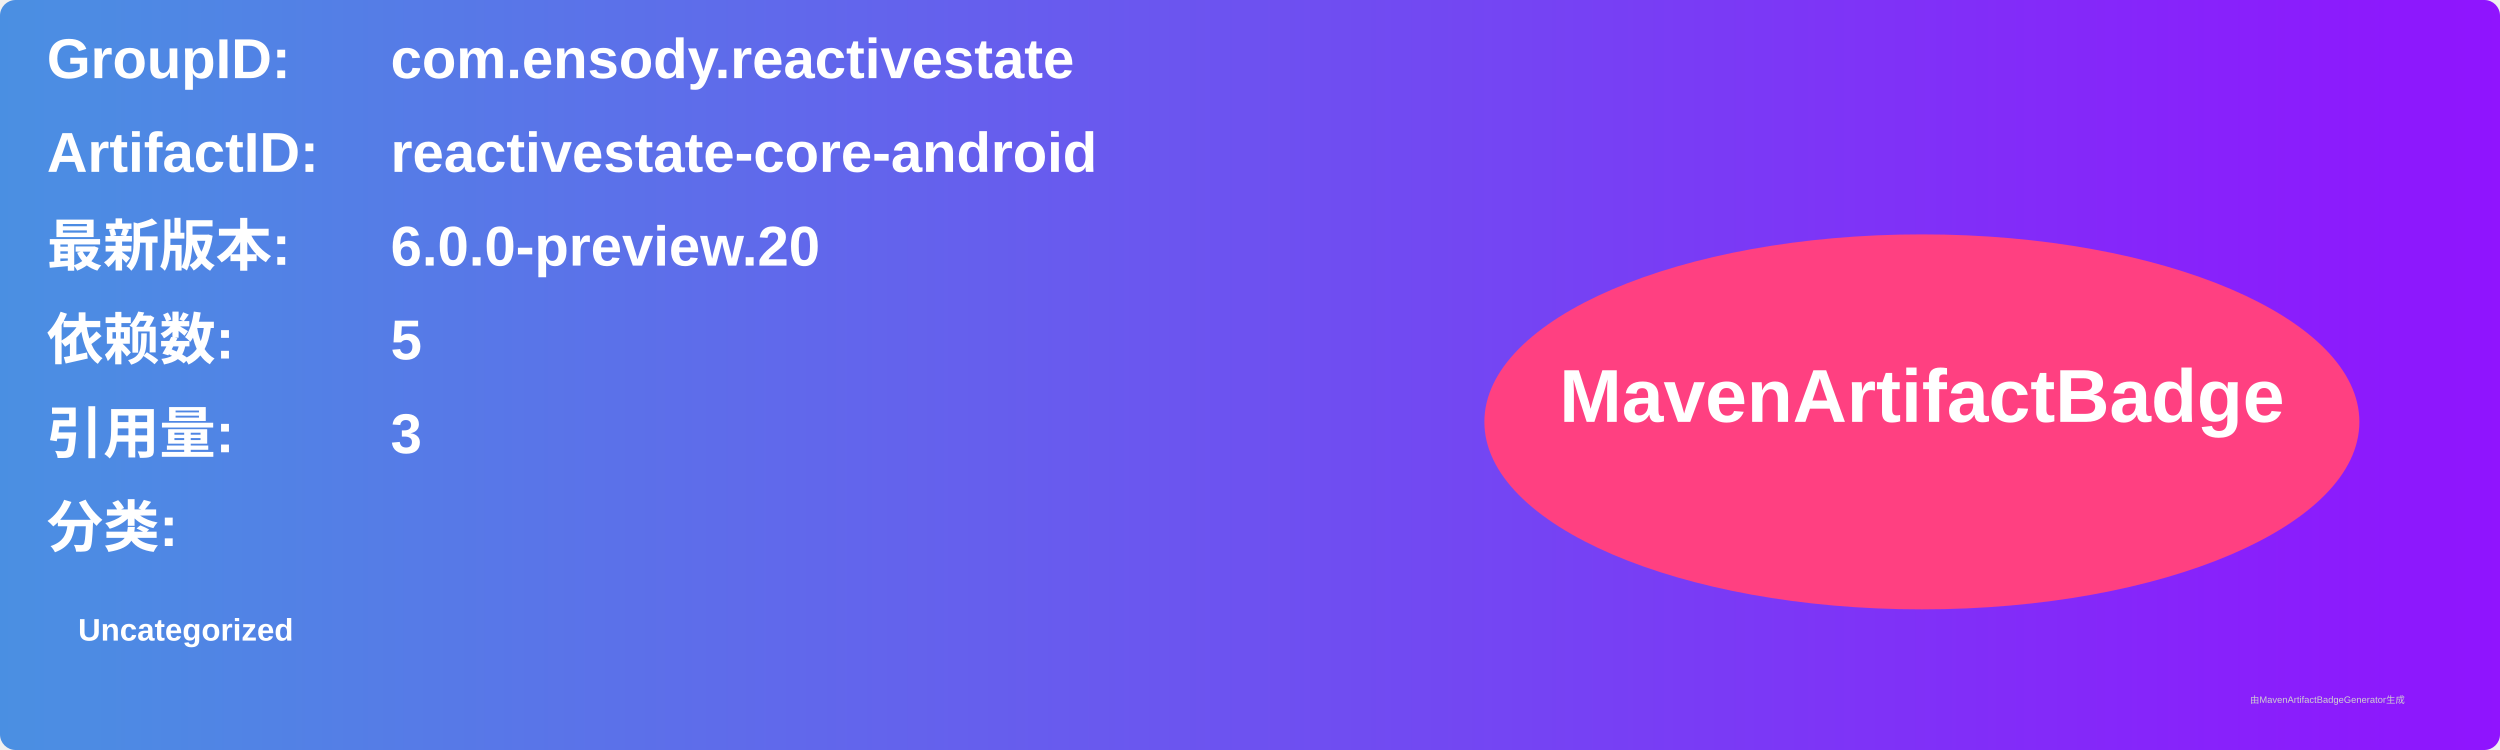
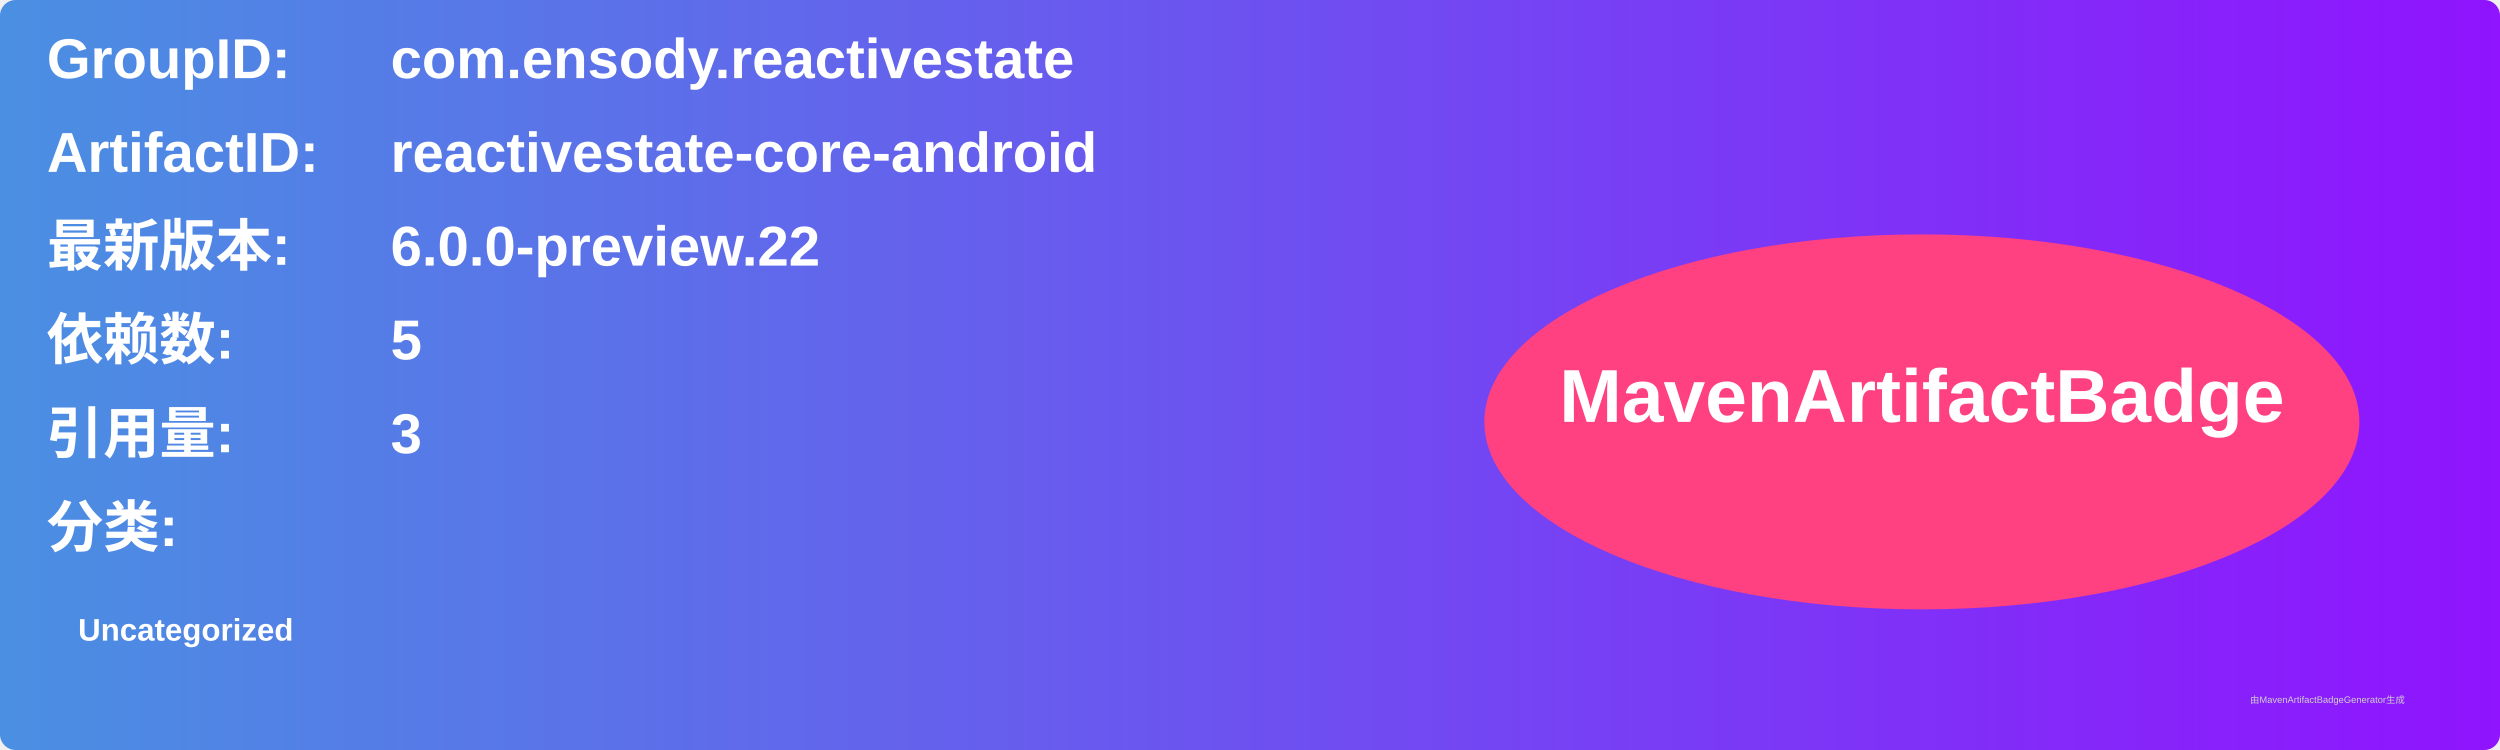
<svg xmlns="http://www.w3.org/2000/svg" width="800" height="240" viewBox="0 0 800 240">
  <linearGradient id="grad" x1="0%" y1="0%" x2="100%" y2="0%">
    <stop offset="0%" stop-color="#4a90e2" />
    <stop offset="100%" stop-color="#9013fe" />
  </linearGradient>
  <rect width="100%" height="100%" rx="5" ry="5" fill="url(#grad)" />
  <g transform="translate(15, 15)">
    <text x="0" y="10" font-family="Arial" font-size="18" fill="white" font-weight="bold" width="260">GroupID:</text>
    <text x="110" y="10" font-family="Arial" font-size="18" fill="white" font-weight="bold" width="460">com.ensody.reactivestate</text>
    <text x="0" y="40" font-family="Arial" font-size="18" fill="white" font-weight="bold" width="260">ArtifactID:</text>
    <text x="110" y="40" font-family="Arial" font-size="18" fill="white" font-weight="bold" width="460">reactivestate-core-android</text>
    <text x="0" y="70" font-family="Arial" font-size="18" fill="white" font-weight="bold">最新版本:</text>
    <text x="110" y="70" font-family="Arial" font-size="18" fill="white" font-weight="bold">
-       <tspan font-weight="bold">6.0.0-preview.20</tspan>
+       <tspan font-weight="bold">6.0.0-preview.22</tspan>
    </text>
    <text x="0" y="100" font-family="Arial" font-size="18" fill="white" font-weight="bold">依赖数: </text>
    <text x="110" y="100" font-family="Arial" font-size="18" fill="white">
      <tspan font-weight="bold">5</tspan>
    </text>
    <text x="0" y="130" font-family="Arial" font-size="18" fill="white" font-weight="bold">引用量: </text>
    <text x="110" y="130" font-family="Arial" font-size="18" fill="white">
      <tspan font-weight="bold">3</tspan>
    </text>
    <text x="0" y="160" font-family="Arial" font-size="18" fill="white" font-weight="bold">分类:</text>
    <text x="10" y="190" font-family="Arial" font-size="10" fill="white">
      <tspan font-weight="bold">Uncategorized</tspan>
    </text>
    <ellipse cx="600" cy="120" rx="140" ry="60" fill="#ff4081" />
    <text x="600" y="120" text-anchor="middle" font-family="Arial" font-size="24" fill="white" font-weight="bold">MavenArtifactBadge</text>
  </g>
  <text x="720" y="225" font-family="Arial" font-size="3" fill="#d0d0d0">由MavenArtifactBadgeGenerator生成</text>
</svg>
